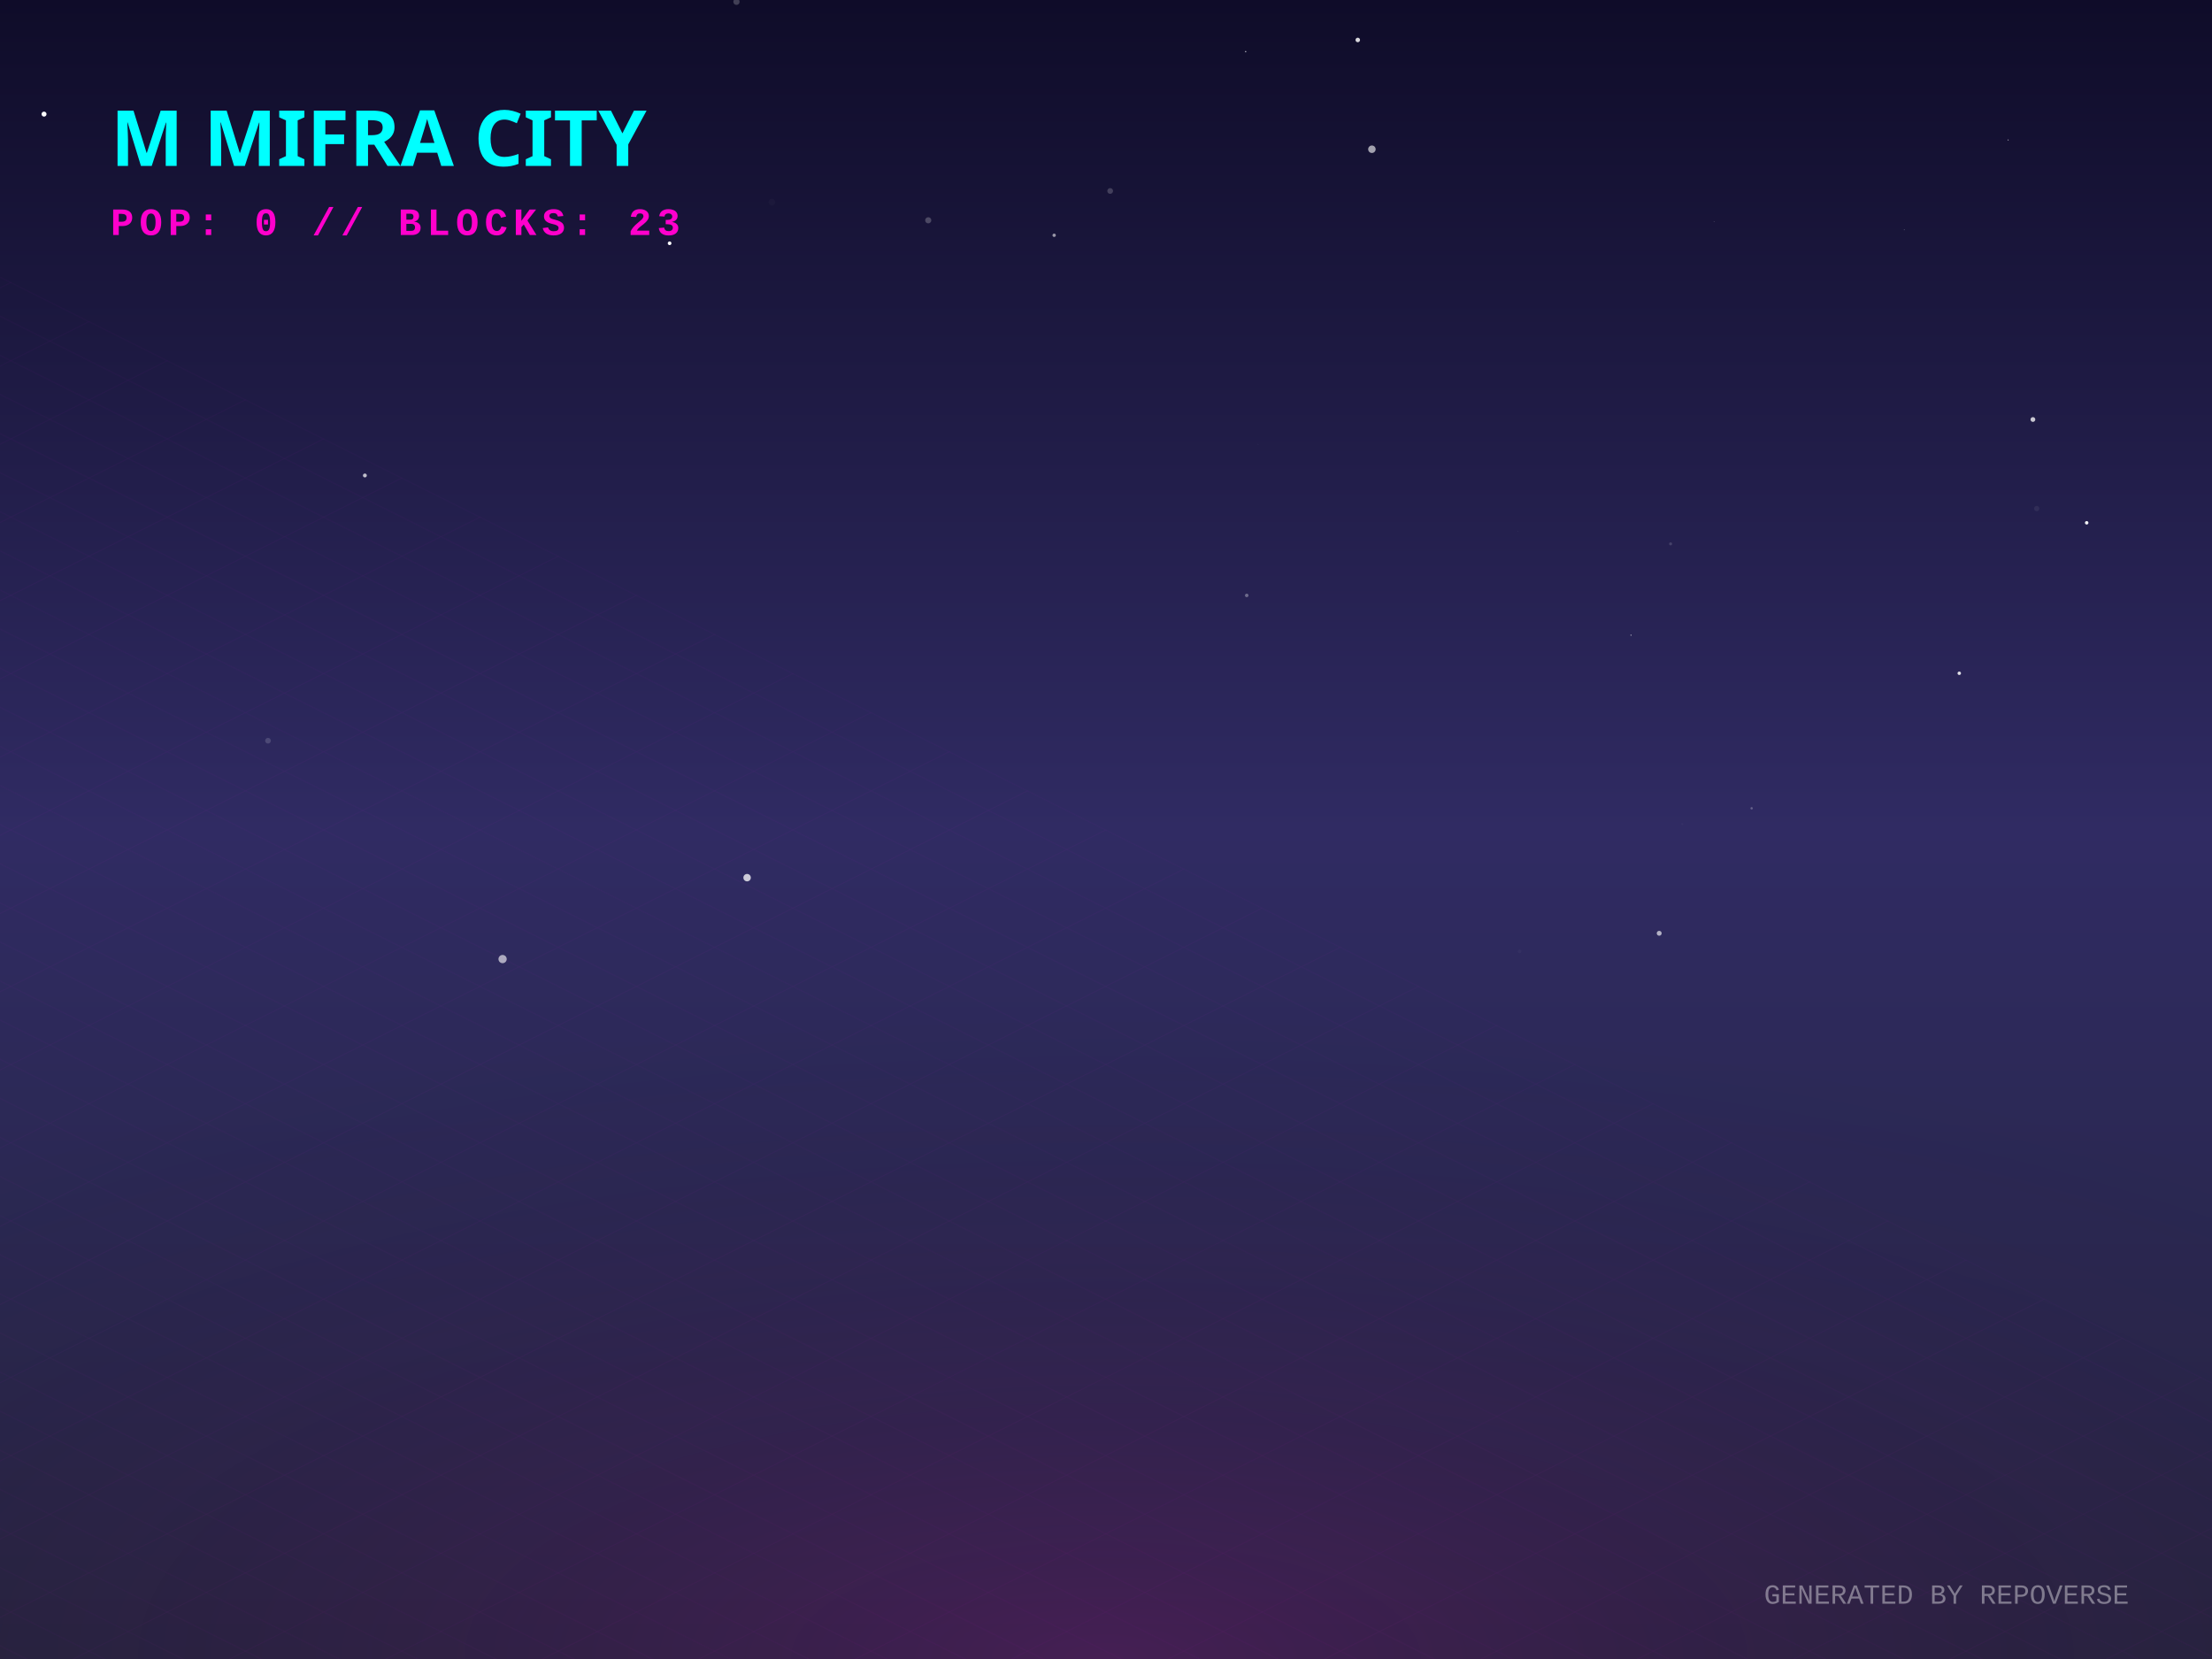
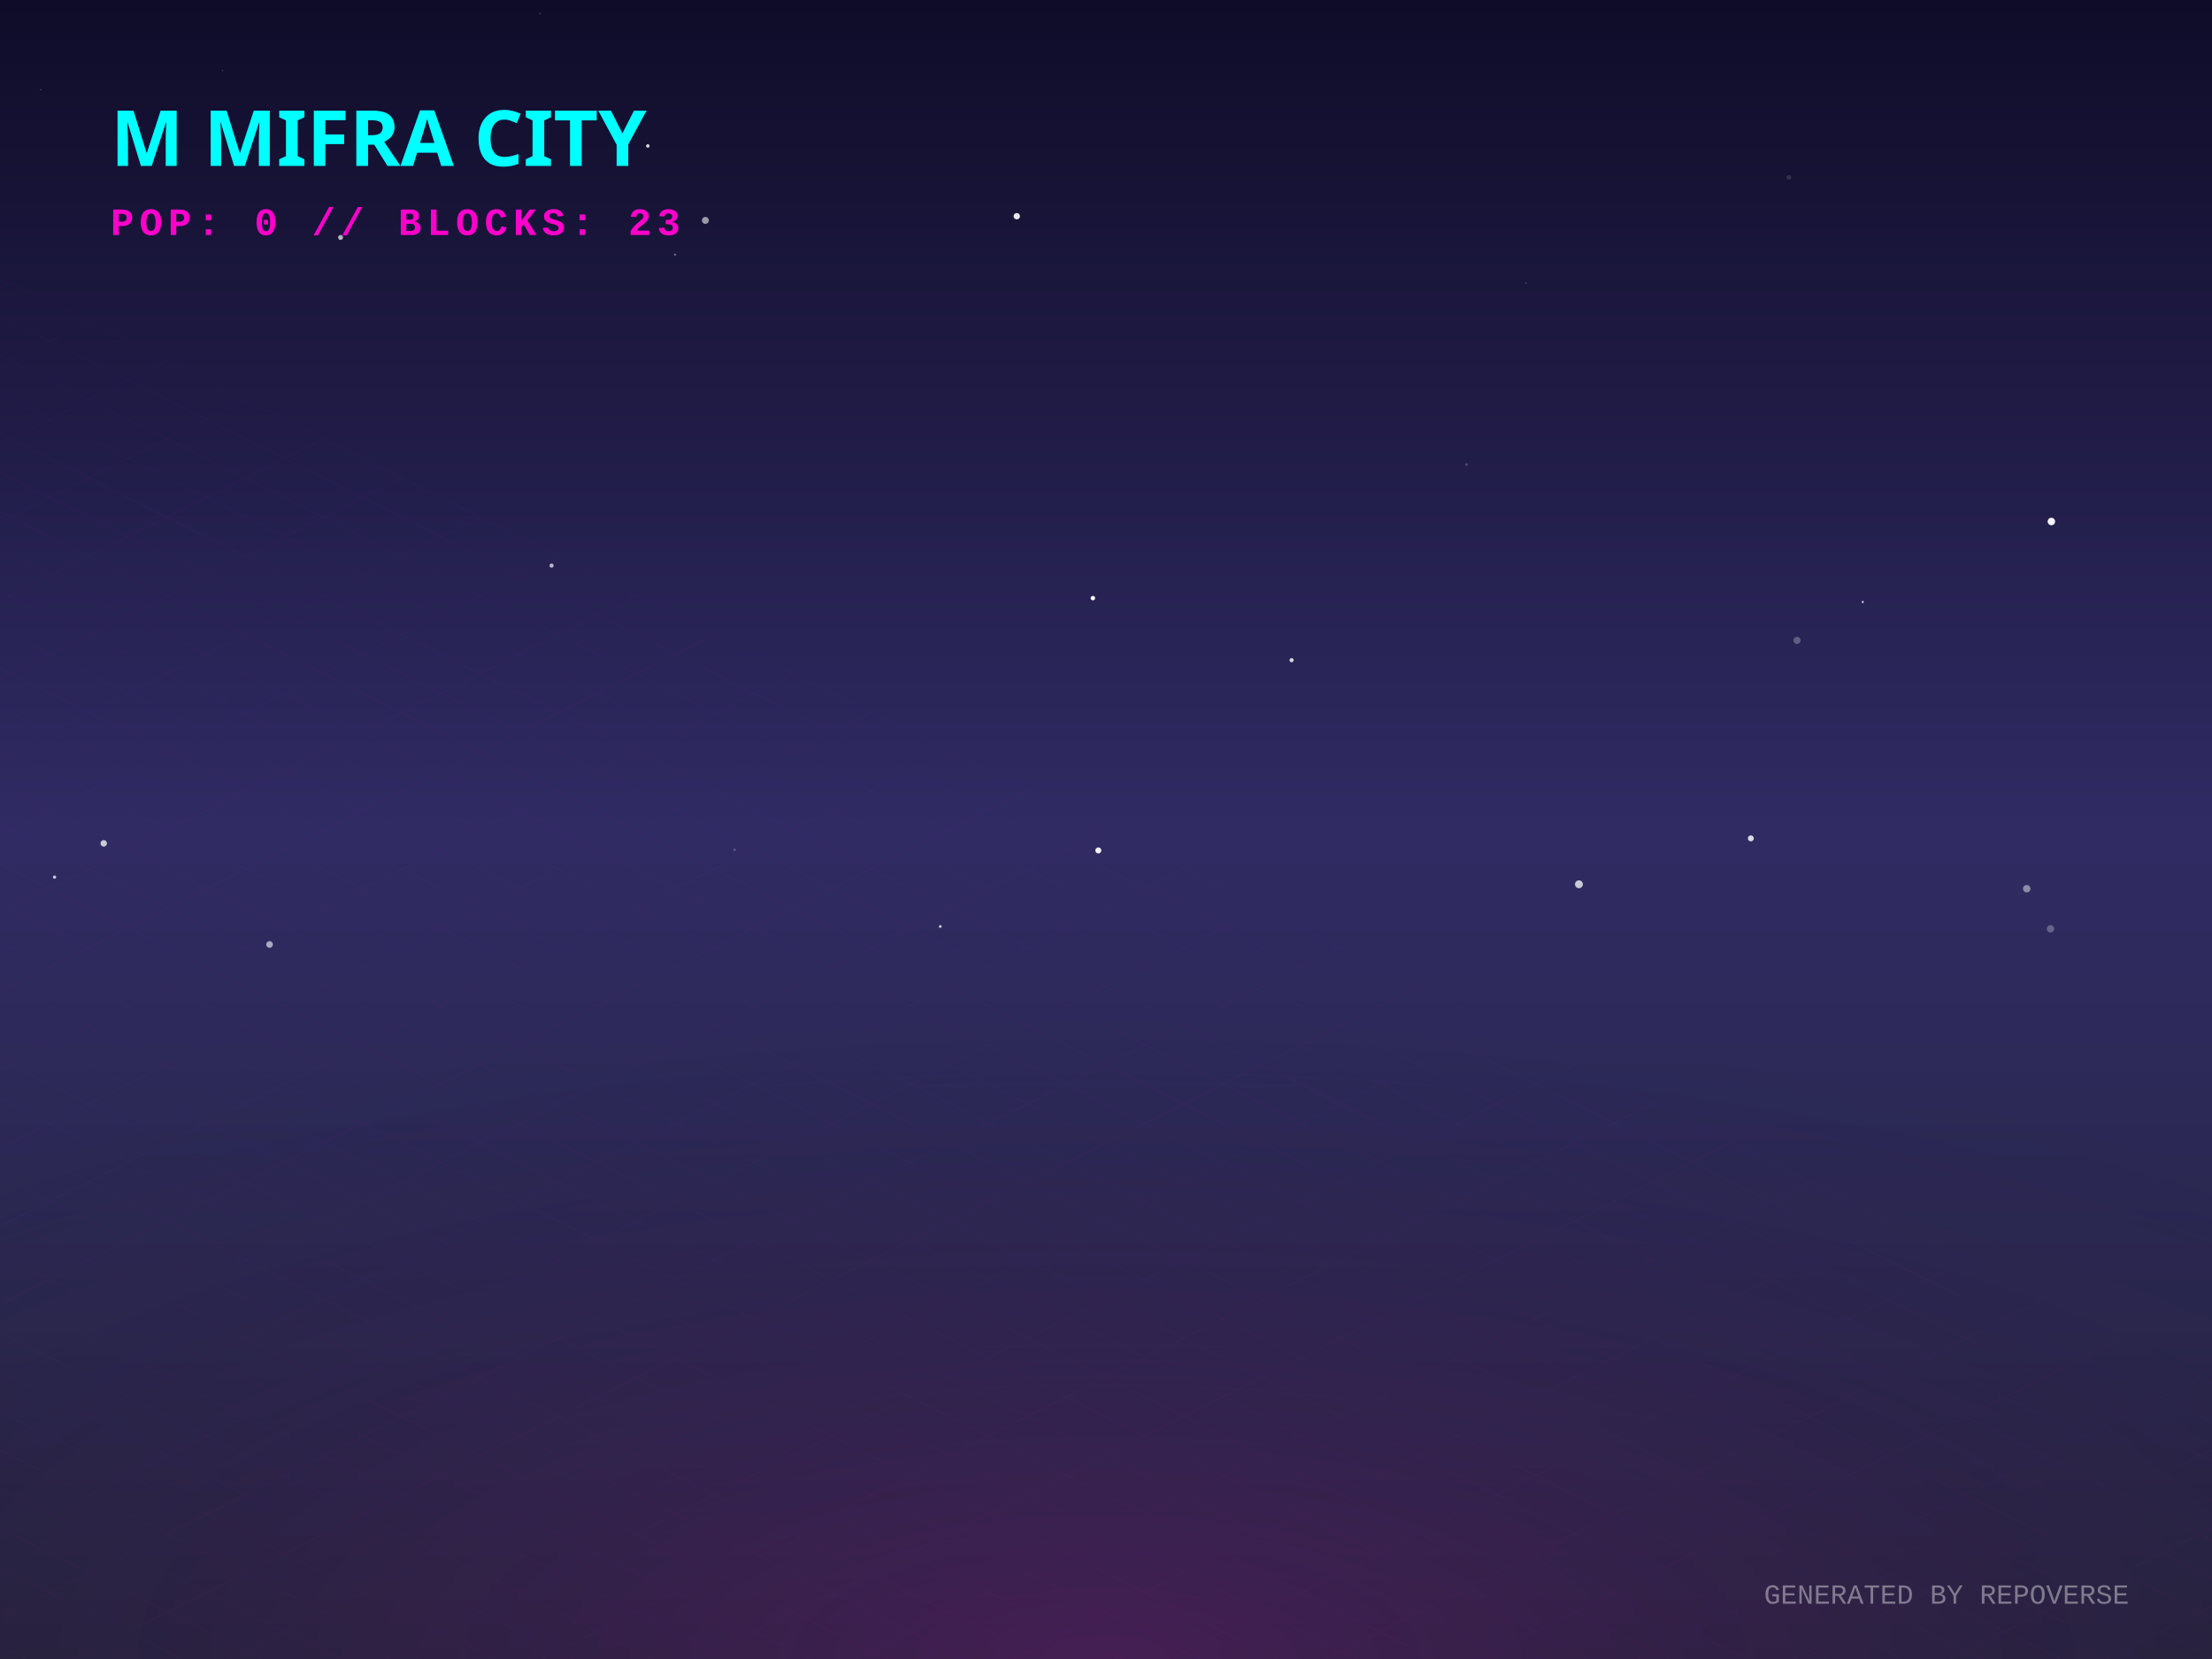
<svg xmlns="http://www.w3.org/2000/svg" width="800" height="600" viewBox="0 0 800 600">
  <defs>
    <linearGradient id="skyGradient" x1="0%" y1="0%" x2="0%" y2="100%">
      <stop offset="0%" stop-color="#0f0c29" />
      <stop offset="50%" stop-color="#302b63" />
      <stop offset="100%" stop-color="#24243e" />
    </linearGradient>
    <pattern id="gridPattern" width="40" height="20" patternUnits="userSpaceOnUse" patternTransform="rotate(0)">
      <path d="M 40 0 L 0 0 0 20" fill="none" stroke="magenta" stroke-width="0.5" opacity="0.2" />
    </pattern>
    <radialGradient id="floorGlow" cx="50%" cy="100%" r="80%">
      <stop offset="0%" stop-color="#ff00cc" stop-opacity="0.15" />
      <stop offset="100%" stop-color="transparent" />
    </radialGradient>
    <linearGradient id="gradLeft-happy" x1="0%" y1="0%" x2="100%" y2="100%">
      <stop offset="0%" stop-color="#FFD700" stop-opacity="0.8" />
      <stop offset="100%" stop-color="#050510" stop-opacity="0.9" />
    </linearGradient>
    <linearGradient id="gradRight-happy" x1="0%" y1="0%" x2="0%" y2="100%">
      <stop offset="0%" stop-color="#FFD700" stop-opacity="0.6" />
      <stop offset="100%" stop-color="#0b0b1a" stop-opacity="0.8" />
    </linearGradient>
    <linearGradient id="gradLeft-focused" x1="0%" y1="0%" x2="100%" y2="100%">
      <stop offset="0%" stop-color="#00FF94" stop-opacity="0.8" />
      <stop offset="100%" stop-color="#050510" stop-opacity="0.9" />
    </linearGradient>
    <linearGradient id="gradRight-focused" x1="0%" y1="0%" x2="0%" y2="100%">
      <stop offset="0%" stop-color="#00FF94" stop-opacity="0.6" />
      <stop offset="100%" stop-color="#0b0b1a" stop-opacity="0.8" />
    </linearGradient>
    <linearGradient id="gradLeft-calm" x1="0%" y1="0%" x2="100%" y2="100%">
      <stop offset="0%" stop-color="#00C2FF" stop-opacity="0.8" />
      <stop offset="100%" stop-color="#050510" stop-opacity="0.9" />
    </linearGradient>
    <linearGradient id="gradRight-calm" x1="0%" y1="0%" x2="0%" y2="100%">
      <stop offset="0%" stop-color="#00C2FF" stop-opacity="0.6" />
      <stop offset="100%" stop-color="#0b0b1a" stop-opacity="0.8" />
    </linearGradient>
    <linearGradient id="gradLeft-stressed" x1="0%" y1="0%" x2="100%" y2="100%">
      <stop offset="0%" stop-color="#FF2A6D" stop-opacity="0.8" />
      <stop offset="100%" stop-color="#050510" stop-opacity="0.9" />
    </linearGradient>
    <linearGradient id="gradRight-stressed" x1="0%" y1="0%" x2="0%" y2="100%">
      <stop offset="0%" stop-color="#FF2A6D" stop-opacity="0.6" />
      <stop offset="100%" stop-color="#0b0b1a" stop-opacity="0.8" />
    </linearGradient>
    <linearGradient id="gradLeft-energetic" x1="0%" y1="0%" x2="100%" y2="100%">
      <stop offset="0%" stop-color="#D300C5" stop-opacity="0.8" />
      <stop offset="100%" stop-color="#050510" stop-opacity="0.9" />
    </linearGradient>
    <linearGradient id="gradRight-energetic" x1="0%" y1="0%" x2="0%" y2="100%">
      <stop offset="0%" stop-color="#D300C5" stop-opacity="0.6" />
      <stop offset="100%" stop-color="#0b0b1a" stop-opacity="0.8" />
    </linearGradient>
  </defs>
  <rect width="100%" height="100%" fill="url(#skyGradient)" />
-   <circle cx="381.251" cy="85.091" r="0.608" fill="white" opacity="0.556" />
-   <circle cx="549.57" cy="344.057" r="0.646" fill="white" opacity="0.03" />
-   <circle cx="726.292" cy="50.614" r="0.162" fill="white" opacity="0.968" />
-   <circle cx="266.354" cy="0.638" r="1.139" fill="white" opacity="0.21" />
-   <circle cx="242.17" cy="87.984" r="0.666" fill="white" opacity="0.991" />
-   <circle cx="735.224" cy="151.717" r="0.867" fill="white" opacity="0.754" />
-   <circle cx="548.979" cy="192.173" r="0.049" fill="white" opacity="0.957" />
-   <circle cx="131.965" cy="171.961" r="0.707" fill="white" opacity="0.712" />
-   <circle cx="589.855" cy="229.729" r="0.174" fill="white" opacity="0.996" />
-   <circle cx="96.926" cy="267.891" r="1.028" fill="white" opacity="0.153" />
-   <circle cx="335.713" cy="79.672" r="1.112" fill="white" opacity="0.224" />
-   <circle cx="604.194" cy="196.697" r="0.547" fill="white" opacity="0.149" />
-   <circle cx="496.168" cy="53.974" r="1.355" fill="white" opacity="0.602" />
-   <circle cx="754.679" cy="189.078" r="0.63" fill="white" opacity="0.945" />
-   <circle cx="279.18" cy="73.114" r="1.217" fill="white" opacity="0.023" />
-   <circle cx="736.597" cy="183.935" r="0.959" fill="white" opacity="0.063" />
-   <circle cx="600.073" cy="337.535" r="0.888" fill="white" opacity="0.635" />
-   <circle cx="688.707" cy="83.117" r="0.137" fill="white" opacity="0.448" />
-   <circle cx="450.895" cy="215.342" r="0.639" fill="white" opacity="0.327" />
-   <circle cx="455.026" cy="160.725" r="0.12" fill="white" opacity="0.105" />
-   <circle cx="401.509" cy="69.065" r="1.037" fill="white" opacity="0.191" />
-   <circle cx="181.767" cy="346.859" r="1.492" fill="white" opacity="0.607" />
-   <circle cx="491.056" cy="14.454" r="0.816" fill="white" opacity="0.834" />
-   <circle cx="708.595" cy="243.495" r="0.628" fill="white" opacity="0.846" />
-   <circle cx="450.507" cy="18.679" r="0.25" fill="white" opacity="0.676" />
-   <circle cx="633.501" cy="292.329" r="0.428" fill="white" opacity="0.258" />
-   <circle cx="270.201" cy="317.419" r="1.349" fill="white" opacity="0.752" />
-   <circle cx="15.925" cy="41.271" r="0.903" fill="white" opacity="0.986" />
-   <circle cx="619.891" cy="80.197" r="0.097" fill="white" opacity="0.597" />
-   <circle cx="608.412" cy="298.027" r="0.334" fill="white" opacity="0.029" />
+   <circle cx="551.911" cy="102.361" r="0.24" fill="white" opacity="0.286" />
+   <circle cx="265.683" cy="307.355" r="0.486" fill="white" opacity="0.2" />
+   <circle cx="195.344" cy="4.869" r="0.429" fill="white" opacity="0.096" />
+   <circle cx="234.302" cy="52.79" r="0.633" fill="white" opacity="0.822" />
+   <circle cx="633.218" cy="303.211" r="1.081" fill="white" opacity="0.828" />
+   <circle cx="395.261" cy="216.324" r="0.811" fill="white" opacity="0.967" />
+   <circle cx="467.123" cy="238.754" r="0.758" fill="white" opacity="0.794" />
+   <circle cx="236.737" cy="208.014" r="0.323" fill="white" opacity="0.01" />
+   <circle cx="14.72" cy="32.406" r="0.178" fill="white" opacity="0.456" />
+   <circle cx="571.039" cy="319.81" r="1.426" fill="white" opacity="0.743" />
+   <circle cx="123.174" cy="85.881" r="0.897" fill="white" opacity="0.678" />
+   <circle cx="244.152" cy="92.104" r="0.391" fill="white" opacity="0.368" />
+   <circle cx="741.586" cy="335.907" r="1.334" fill="white" opacity="0.267" />
+   <circle cx="647.001" cy="64.167" r="0.849" fill="white" opacity="0.121" />
+   <circle cx="397.222" cy="307.566" r="1.089" fill="white" opacity="0.938" />
+   <circle cx="37.511" cy="305.004" r="1.171" fill="white" opacity="0.747" />
+   <circle cx="673.682" cy="217.714" r="0.398" fill="white" opacity="0.76" />
+   <circle cx="732.993" cy="321.407" r="1.348" fill="white" opacity="0.452" />
+   <circle cx="367.732" cy="78.198" r="1.155" fill="white" opacity="0.908" />
+   <circle cx="20.498" cy="317.053" r="0.273" fill="white" opacity="0.053" />
+   <circle cx="530.405" cy="168.001" r="0.499" fill="white" opacity="0.199" />
+   <circle cx="199.484" cy="204.559" r="0.765" fill="white" opacity="0.665" />
+   <circle cx="19.722" cy="317.226" r="0.582" fill="white" opacity="0.755" />
+   <circle cx="649.914" cy="231.609" r="1.285" fill="white" opacity="0.269" />
+   <circle cx="97.491" cy="341.579" r="1.204" fill="white" opacity="0.596" />
+   <circle cx="741.91" cy="188.61" r="1.351" fill="white" opacity="0.947" />
+   <circle cx="80.59" cy="25.584" r="0.107" fill="white" opacity="0.919" />
+   <circle cx="340.064" cy="335.077" r="0.498" fill="white" opacity="0.765" />
+   <circle cx="255.121" cy="79.705" r="1.257" fill="white" opacity="0.568" />
+   <circle cx="305.639" cy="8.167" r="0.033" fill="white" opacity="0.044" />
  <g transform="translate(0, 300) scale(1, 0.5)">
    <rect x="-800" y="0" width="2400" height="1200" fill="url(#gridPattern)" opacity="0.3" transform="rotate(45, 400, 0)" />
  </g>
  <rect x="0" y="300" width="800" height="300" fill="url(#floorGlow)" />
  <g transform="translate(40, 60)">
    <text fill="cyan" font-family="Verdana, sans-serif" font-size="28" font-weight="900" style="text-shadow: 0 0 10px cyan;">M MIFRA CITY</text>
    <text y="25" fill="#ff00cc" font-family="Courier New, monospace" font-size="14" font-weight="bold" letter-spacing="2">POP: 0 // BLOCKS: 23</text>
  </g>
  <g transform="translate(0, 50)">
    <a href="https://github.com/M-Mifra/repo-verse" target="_blank">
      <g class="building" opacity="0">
        <animate attributeName="opacity" values="0;1" dur="0.8s" begin="0s" fill="freeze" />
        <ellipse cx="400" cy="292.833" rx="22.5" ry="12" fill="black" opacity="0.4" blur="2" />
        <path d="M 385 272.833 l 0 20 l 15 7.5 l 0 -20 z" fill="url(#gradLeft-focused)" stroke="none" />
        <path d="M 415 272.833 l 0 20 l -15 7.5 l 0 -20 z" fill="url(#gradRight-focused)" stroke="none" />
        <path d="M 400 265.333 l 15 7.5 l -15 7.5 l -15 -7.5 z" fill="#E0FFF1" fill-opacity="0.9" stroke="none" />
        <path d="M 385 272.833 l 0 20 l 15 7.5 l 0 -20 z" fill="none" stroke="#00FF94" stroke-width="0.5" opacity="0.5" />
        <path d="M 415 272.833 l 0 20 l -15 7.5 l 0 -20 z" fill="none" stroke="#00FF94" stroke-width="0.5" opacity="0.5" />
      </g>
    </a>
    <a href="https://github.com/M-Mifra/my-password-checker" target="_blank">
      <g class="building" opacity="0">
        <animate attributeName="opacity" values="0;1" dur="0.8s" begin="0.05s" fill="freeze" />
        <ellipse cx="424" cy="301.256" rx="11.768" ry="6.276" fill="black" opacity="0.4" blur="2" />
        <path d="M 416.155 281.256 l 0 20 l 7.845 3.923 l 0 -20 z" fill="url(#gradLeft-calm)" stroke="none" />
        <path d="M 431.845 281.256 l 0 20 l -7.845 3.923 l 0 -20 z" fill="url(#gradRight-calm)" stroke="none" />
        <path d="M 424 277.333 l 7.845 3.923 l -7.845 3.923 l -7.845 -3.923 z" fill="#D1F4FF" fill-opacity="0.9" stroke="none" />
        <path d="M 416.155 281.256 l 0 20 l 7.845 3.923 l 0 -20 z" fill="none" stroke="#00C2FF" stroke-width="0.5" opacity="0.5" />
        <path d="M 431.845 281.256 l 0 20 l -7.845 3.923 l 0 -20 z" fill="none" stroke="#00C2FF" stroke-width="0.5" opacity="0.5" />
      </g>
    </a>
    <a href="https://github.com/M-Mifra/M-Mifra" target="_blank">
      <g class="building" opacity="0">
        <animate attributeName="opacity" values="0;1" dur="0.8s" begin="0.1s" fill="freeze" />
        <ellipse cx="376" cy="301.136" rx="11.408" ry="6.084" fill="black" opacity="0.4" blur="2" />
        <path d="M 368.395 281.136 l 0 20 l 7.605 3.803 l 0 -20 z" fill="url(#gradLeft-energetic)" stroke="none" />
        <path d="M 383.605 281.136 l 0 20 l -7.605 3.803 l 0 -20 z" fill="url(#gradRight-energetic)" stroke="none" />
        <path d="M 376 277.333 l 7.605 3.803 l -7.605 3.803 l -7.605 -3.803 z" fill="#FAD7FA" fill-opacity="0.9" stroke="none" />
        <path d="M 368.395 281.136 l 0 20 l 7.605 3.803 l 0 -20 z" fill="none" stroke="#D300C5" stroke-width="0.5" opacity="0.5" />
        <path d="M 383.605 281.136 l 0 20 l -7.605 3.803 l 0 -20 z" fill="none" stroke="#D300C5" stroke-width="0.5" opacity="0.5" />
      </g>
    </a>
    <a href="https://github.com/M-Mifra/Arcane-AI-agent-" target="_blank">
      <g class="building" opacity="0">
        <animate attributeName="opacity" values="0;1" dur="0.8s" begin="0.15s" fill="freeze" />
        <ellipse cx="448" cy="313.083" rx="11.25" ry="6" fill="black" opacity="0.4" blur="2" />
        <path d="M 440.5 293.083 l 0 20 l 7.5 3.75 l 0 -20 z" fill="url(#gradLeft-energetic)" stroke="none" />
        <path d="M 455.5 293.083 l 0 20 l -7.5 3.75 l 0 -20 z" fill="url(#gradRight-energetic)" stroke="none" />
        <path d="M 448 289.333 l 7.5 3.75 l -7.5 3.75 l -7.5 -3.75 z" fill="#FAD7FA" fill-opacity="0.9" stroke="none" />
        <path d="M 440.5 293.083 l 0 20 l 7.5 3.75 l 0 -20 z" fill="none" stroke="#D300C5" stroke-width="0.5" opacity="0.5" />
        <path d="M 455.5 293.083 l 0 20 l -7.5 3.75 l 0 -20 z" fill="none" stroke="#D300C5" stroke-width="0.5" opacity="0.5" />
      </g>
    </a>
    <a href="https://github.com/M-Mifra/andropedia-weekly-chronicle" target="_blank">
      <g class="building" opacity="0">
        <animate attributeName="opacity" values="0;1" dur="0.8s" begin="0.2s" fill="freeze" />
        <ellipse cx="400" cy="315.971" rx="19.913" ry="10.62" fill="black" opacity="0.4" blur="2" />
        <path d="M 386.725 295.971 l 0 20 l 13.275 6.638 l 0 -20 z" fill="url(#gradLeft-focused)" stroke="none" />
        <path d="M 413.275 295.971 l 0 20 l -13.275 6.638 l 0 -20 z" fill="url(#gradRight-focused)" stroke="none" />
        <path d="M 400 289.333 l 13.275 6.638 l -13.275 6.638 l -13.275 -6.638 z" fill="#E0FFF1" fill-opacity="0.9" stroke="none" />
        <path d="M 386.725 295.971 l 0 20 l 13.275 6.638 l 0 -20 z" fill="none" stroke="#00FF94" stroke-width="0.5" opacity="0.5" />
        <path d="M 413.275 295.971 l 0 20 l -13.275 6.638 l 0 -20 z" fill="none" stroke="#00FF94" stroke-width="0.5" opacity="0.5" />
      </g>
    </a>
    <a href="https://github.com/M-Mifra/TickTock" target="_blank">
      <g class="building" opacity="0">
        <animate attributeName="opacity" values="0;1" dur="0.8s" begin="0.25s" fill="freeze" />
        <ellipse cx="352" cy="313.863" rx="13.59" ry="7.248" fill="black" opacity="0.4" blur="2" />
        <path d="M 342.94 293.863 l 0 20 l 9.06 4.53 l 0 -20 z" fill="url(#gradLeft-calm)" stroke="none" />
        <path d="M 361.06 293.863 l 0 20 l -9.06 4.53 l 0 -20 z" fill="url(#gradRight-calm)" stroke="none" />
        <path d="M 352 289.333 l 9.06 4.53 l -9.06 4.53 l -9.06 -4.53 z" fill="#D1F4FF" fill-opacity="0.9" stroke="none" />
        <path d="M 342.94 293.863 l 0 20 l 9.06 4.53 l 0 -20 z" fill="none" stroke="#00C2FF" stroke-width="0.5" opacity="0.5" />
        <path d="M 361.06 293.863 l 0 20 l -9.06 4.53 l 0 -20 z" fill="none" stroke="#00C2FF" stroke-width="0.5" opacity="0.5" />
      </g>
    </a>
    <a href="https://github.com/M-Mifra/YieldSweep" target="_blank">
      <g class="building" opacity="0">
        <animate attributeName="opacity" values="0;1" dur="0.8s" begin="0.3s" fill="freeze" />
        <ellipse cx="472" cy="326.096" rx="14.288" ry="7.62" fill="black" opacity="0.4" blur="2" />
        <path d="M 462.475 306.096 l 0 20 l 9.525 4.763 l 0 -20 z" fill="url(#gradLeft-focused)" stroke="none" />
        <path d="M 481.525 306.096 l 0 20 l -9.525 4.763 l 0 -20 z" fill="url(#gradRight-focused)" stroke="none" />
        <path d="M 472 301.333 l 9.525 4.763 l -9.525 4.763 l -9.525 -4.763 z" fill="#E0FFF1" fill-opacity="0.9" stroke="none" />
        <path d="M 462.475 306.096 l 0 20 l 9.525 4.763 l 0 -20 z" fill="none" stroke="#00FF94" stroke-width="0.5" opacity="0.5" />
        <path d="M 481.525 306.096 l 0 20 l -9.525 4.763 l 0 -20 z" fill="none" stroke="#00FF94" stroke-width="0.5" opacity="0.5" />
      </g>
    </a>
    <a href="https://github.com/M-Mifra/andropedia-cinematic-weave" target="_blank">
      <g class="building" opacity="0">
        <animate attributeName="opacity" values="0;1" dur="0.8s" begin="0.35s" fill="freeze" />
        <ellipse cx="424" cy="326.643" rx="15.93" ry="8.496" fill="black" opacity="0.4" blur="2" />
        <path d="M 413.38 306.643 l 0 20 l 10.62 5.31 l 0 -20 z" fill="url(#gradLeft-focused)" stroke="none" />
        <path d="M 434.62 306.643 l 0 20 l -10.62 5.31 l 0 -20 z" fill="url(#gradRight-focused)" stroke="none" />
        <path d="M 424 301.333 l 10.62 5.31 l -10.62 5.31 l -10.62 -5.31 z" fill="#E0FFF1" fill-opacity="0.9" stroke="none" />
        <path d="M 413.38 306.643 l 0 20 l 10.62 5.31 l 0 -20 z" fill="none" stroke="#00FF94" stroke-width="0.5" opacity="0.5" />
        <path d="M 434.62 306.643 l 0 20 l -10.62 5.31 l 0 -20 z" fill="none" stroke="#00FF94" stroke-width="0.5" opacity="0.5" />
      </g>
    </a>
    <a href="https://github.com/M-Mifra/athenafit-readiness" target="_blank">
      <g class="building" opacity="0">
        <animate attributeName="opacity" values="0;1" dur="0.8s" begin="0.4s" fill="freeze" />
        <ellipse cx="376" cy="326.651" rx="15.953" ry="8.508" fill="black" opacity="0.4" blur="2" />
        <path d="M 365.365 306.651 l 0 20 l 10.635 5.317 l 0 -20 z" fill="url(#gradLeft-focused)" stroke="none" />
        <path d="M 386.635 306.651 l 0 20 l -10.635 5.317 l 0 -20 z" fill="url(#gradRight-focused)" stroke="none" />
        <path d="M 376 301.333 l 10.635 5.317 l -10.635 5.317 l -10.635 -5.317 z" fill="#E0FFF1" fill-opacity="0.9" stroke="none" />
        <path d="M 365.365 306.651 l 0 20 l 10.635 5.317 l 0 -20 z" fill="none" stroke="#00FF94" stroke-width="0.5" opacity="0.5" />
        <path d="M 386.635 306.651 l 0 20 l -10.635 5.317 l 0 -20 z" fill="none" stroke="#00FF94" stroke-width="0.5" opacity="0.5" />
      </g>
    </a>
    <a href="https://github.com/M-Mifra/BallotBox" target="_blank">
      <g class="building" opacity="0">
        <animate attributeName="opacity" values="0;1" dur="0.8s" begin="0.45s" fill="freeze" />
        <ellipse cx="448" cy="337.863" rx="13.59" ry="7.248" fill="black" opacity="0.4" blur="2" />
        <path d="M 438.94 317.863 l 0 20 l 9.06 4.53 l 0 -20 z" fill="url(#gradLeft-calm)" stroke="none" />
        <path d="M 457.06 317.863 l 0 20 l -9.06 4.53 l 0 -20 z" fill="url(#gradRight-calm)" stroke="none" />
        <path d="M 448 313.333 l 9.06 4.53 l -9.06 4.53 l -9.06 -4.53 z" fill="#D1F4FF" fill-opacity="0.9" stroke="none" />
        <path d="M 438.94 317.863 l 0 20 l 9.06 4.53 l 0 -20 z" fill="none" stroke="#00C2FF" stroke-width="0.5" opacity="0.5" />
        <path d="M 457.06 317.863 l 0 20 l -9.06 4.53 l 0 -20 z" fill="none" stroke="#00C2FF" stroke-width="0.5" opacity="0.5" />
      </g>
    </a>
  </g>
  <text x="770" y="580" text-anchor="end" fill="rgba(255,255,255,0.4)" font-family="Courier New" font-size="10">GENERATED BY REPOVERSE</text>
</svg>
